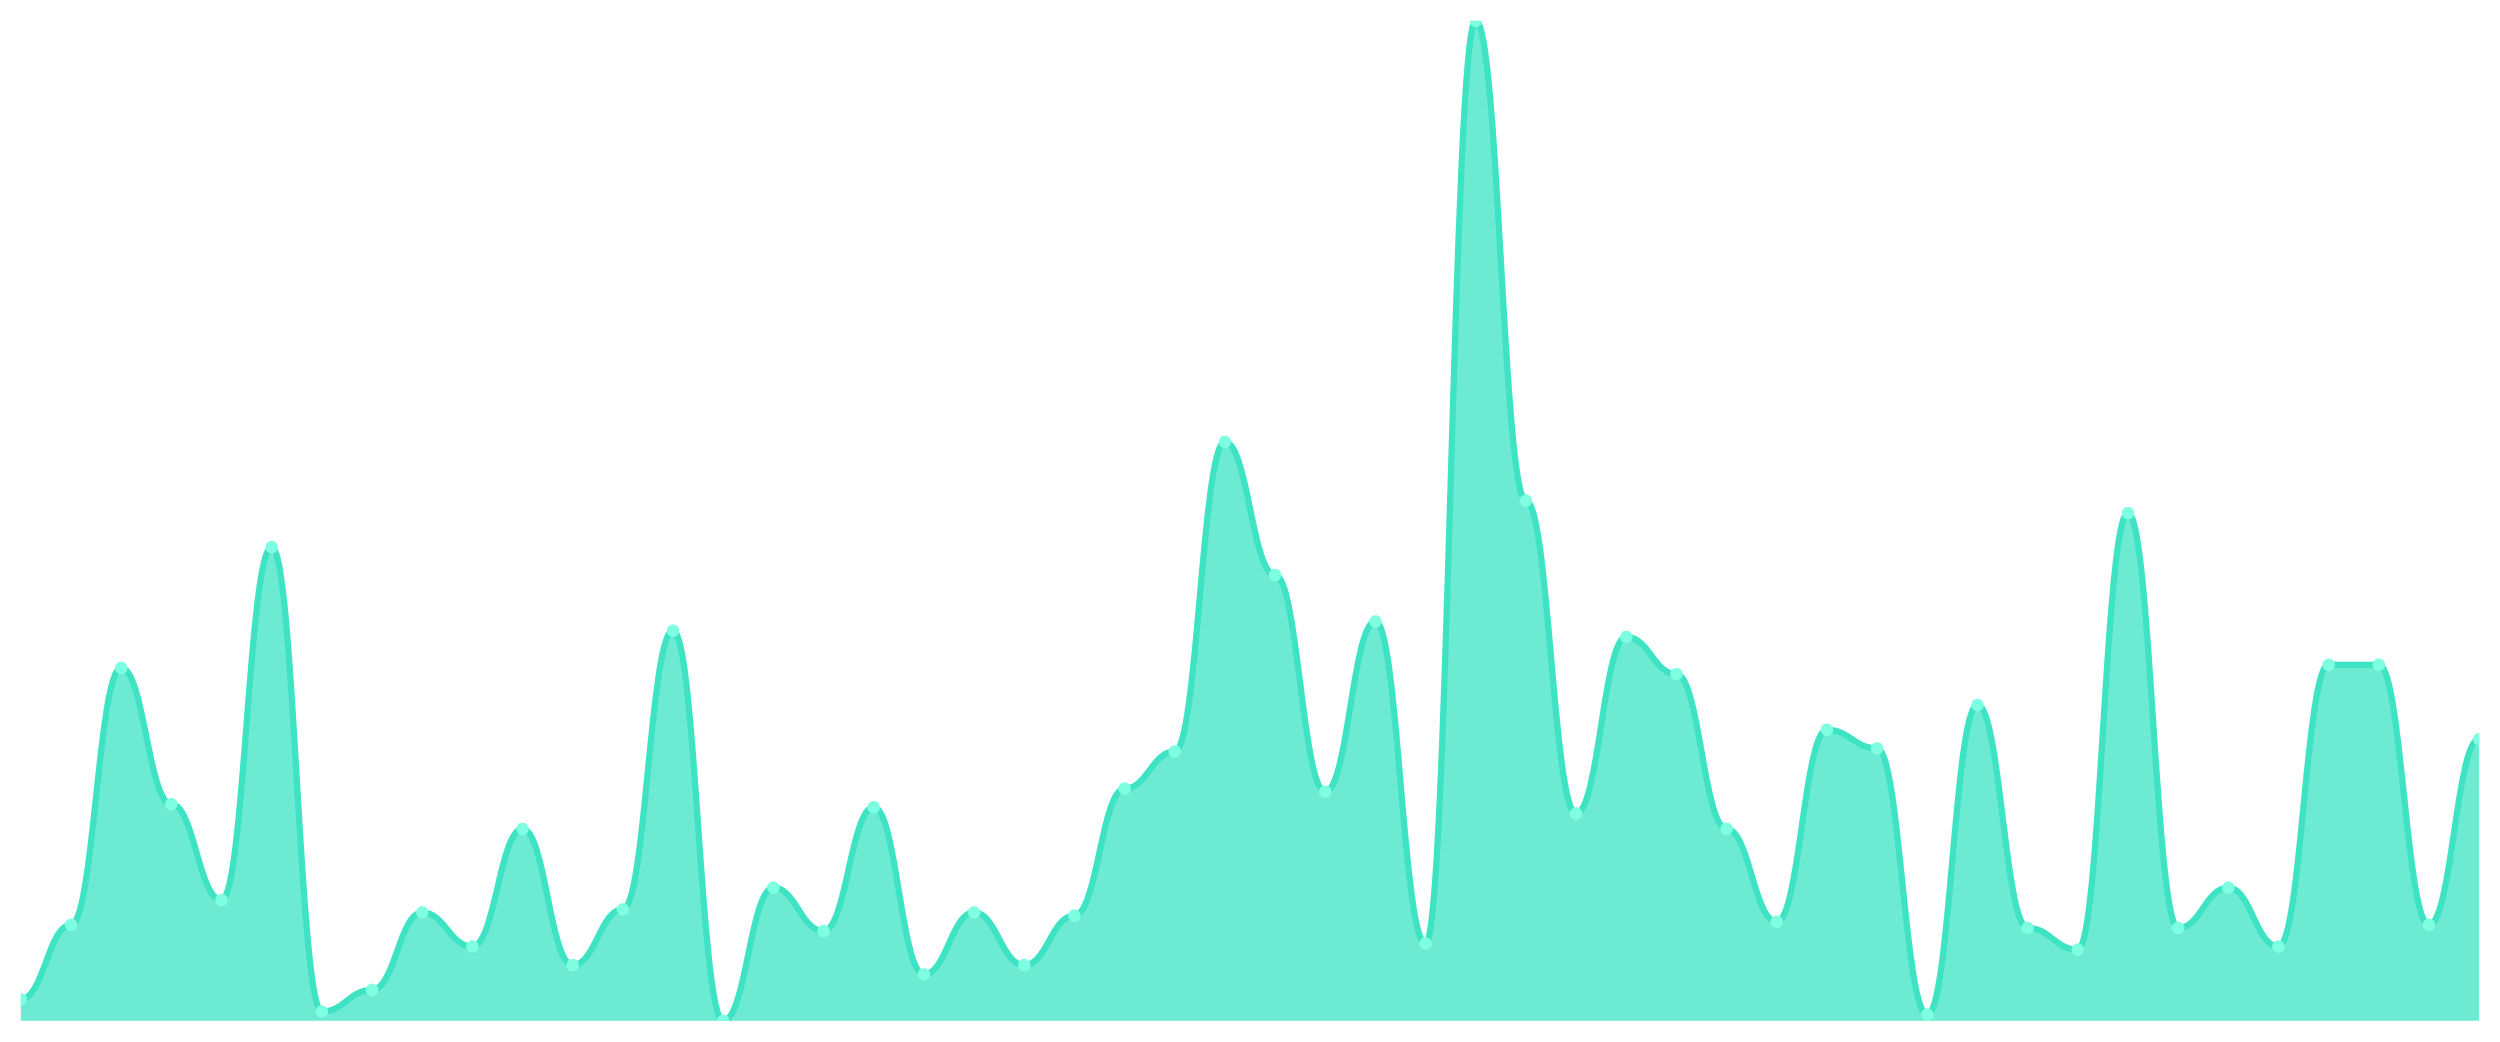
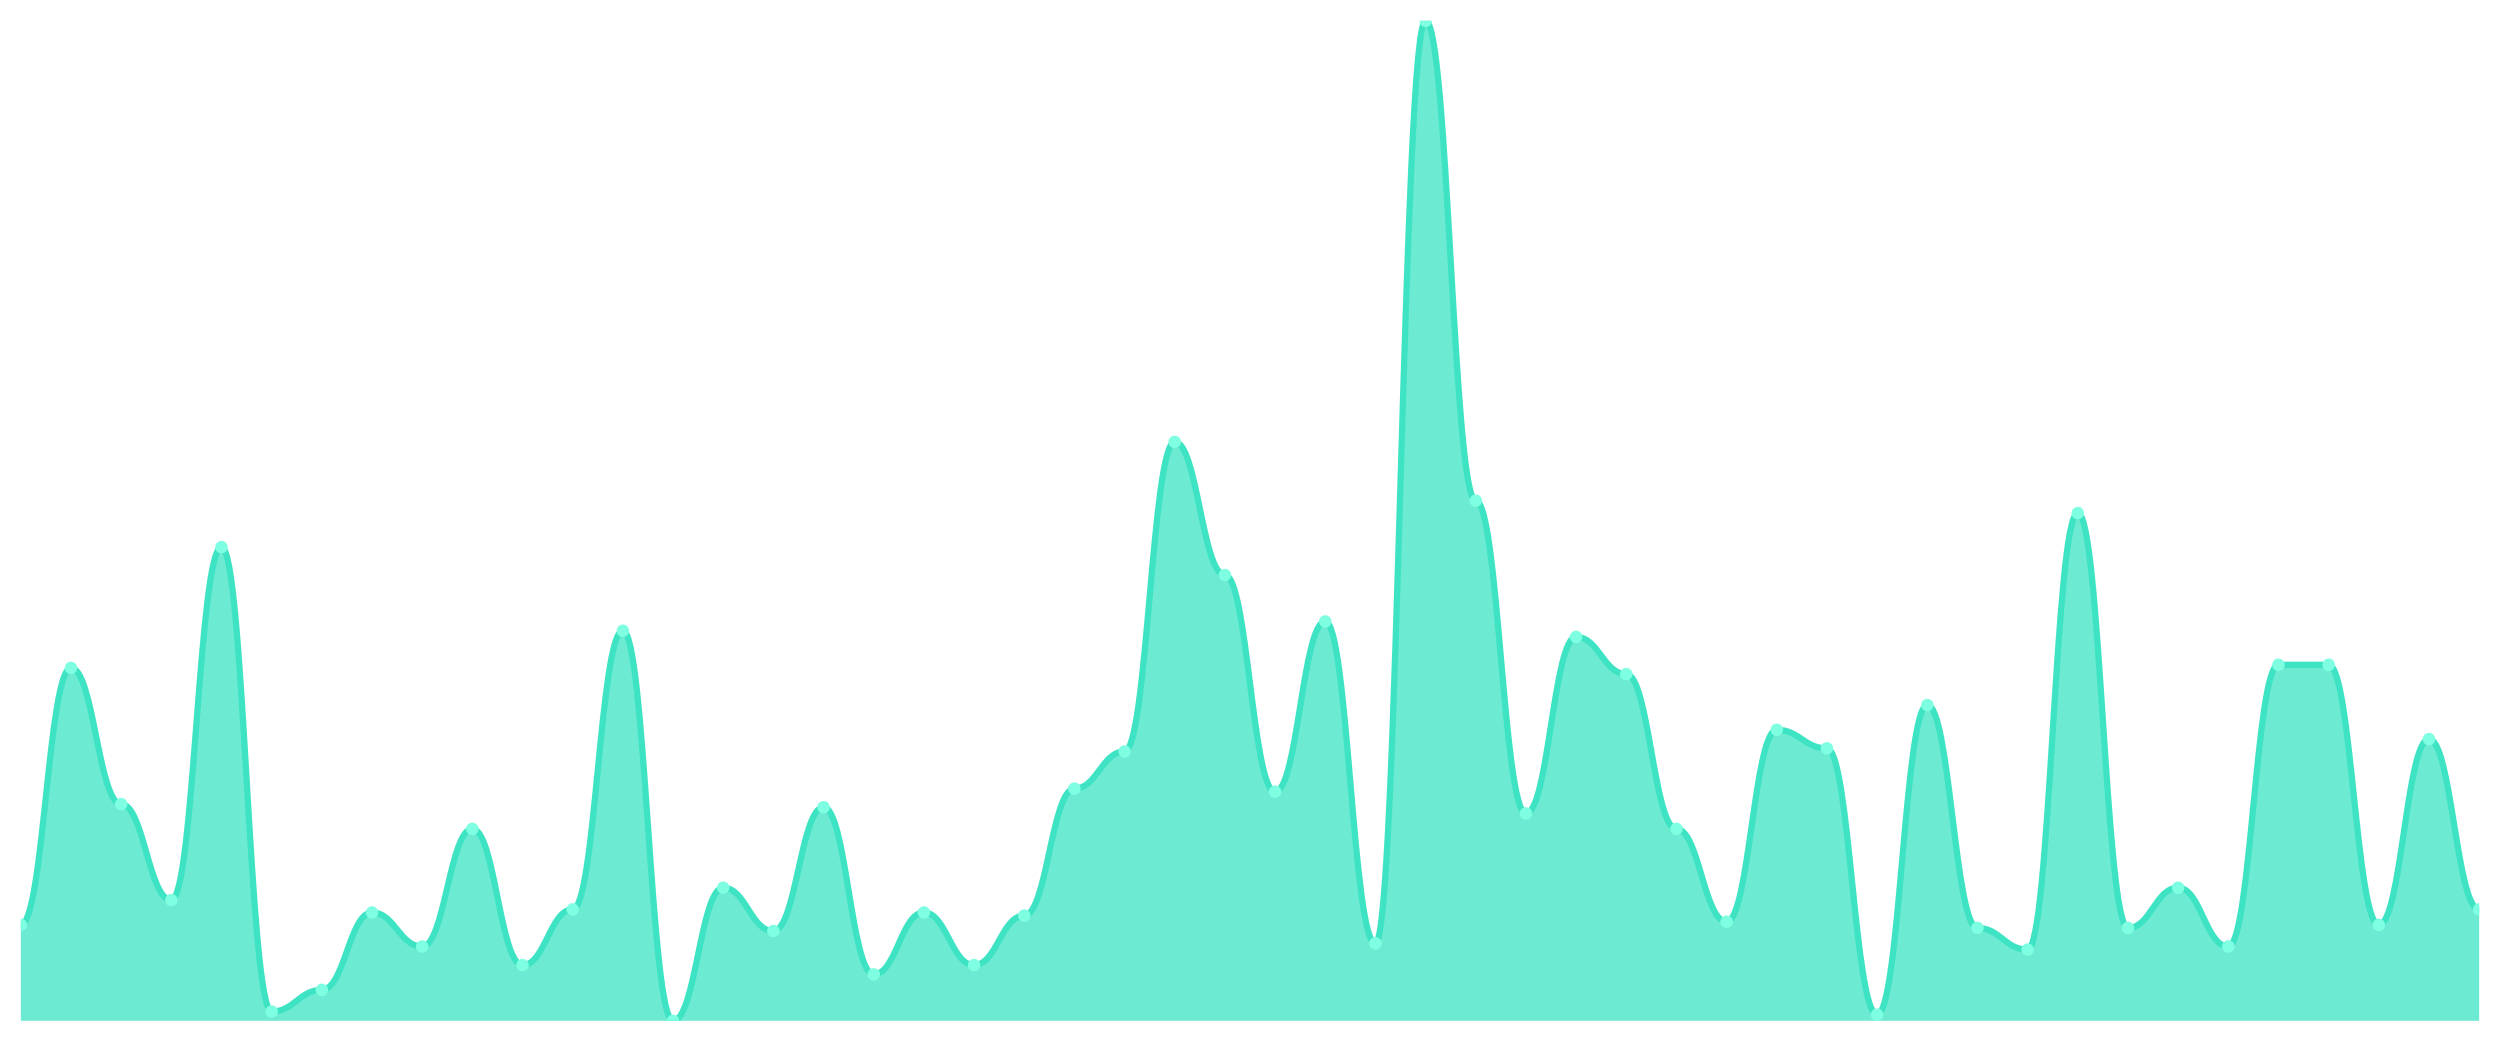
<svg xmlns="http://www.w3.org/2000/svg" viewBox="0 0 1200 500" width="1200" height="500">
  <defs>
    <clipPath id="c">
      <rect x="10" y="10" width="1180" height="480" />
    </clipPath>
  </defs>
  <rect width="1200" height="500" fill="none" />
  <g clip-path="url(#c)">
-     <path d="M 10,490 L 10,479.598 C 20.837,479.598 23.245,443.932 34.082,443.932 C 44.918,443.932 47.327,320.588 58.163,320.588 C 69,320.588 71.408,385.975 82.245,385.975 C 93.082,385.975 95.49,432.043 106.327,432.043 C 117.163,432.043 119.571,262.632 130.408,262.632 C 141.245,262.632 143.653,485.542 154.49,485.542 C 165.327,485.542 167.735,475.139 178.571,475.139 C 189.408,475.139 191.816,437.988 202.653,437.988 C 213.49,437.988 215.898,454.334 226.735,454.334 C 237.571,454.334 239.98,397.864 250.816,397.864 C 261.653,397.864 264.061,463.251 274.898,463.251 C 285.735,463.251 288.143,436.502 298.98,436.502 C 309.816,436.502 312.224,302.755 323.061,302.755 C 333.898,302.755 336.306,490 347.143,490 C 357.98,490 360.388,426.099 371.224,426.099 C 382.061,426.099 384.469,446.904 395.306,446.904 C 406.143,446.904 408.551,387.461 419.388,387.461 C 430.224,387.461 432.633,467.709 443.469,467.709 C 454.306,467.709 456.714,437.988 467.551,437.988 C 478.388,437.988 480.796,463.251 491.633,463.251 C 502.469,463.251 504.878,439.474 515.714,439.474 C 526.551,439.474 528.959,378.545 539.796,378.545 C 550.633,378.545 553.041,360.712 563.878,360.712 C 574.714,360.712 577.122,212.105 587.959,212.105 C 598.796,212.105 601.204,276.006 612.041,276.006 C 622.878,276.006 625.286,380.031 636.122,380.031 C 646.959,380.031 649.367,298.297 660.204,298.297 C 671.041,298.297 673.449,452.848 684.286,452.848 C 695.122,452.848 697.531,10 708.367,10 C 719.204,10 721.612,240.341 732.449,240.341 C 743.286,240.341 745.694,390.433 756.531,390.433 C 767.367,390.433 769.776,305.728 780.612,305.728 C 791.449,305.728 793.857,323.56 804.694,323.56 C 815.531,323.56 817.939,397.864 828.776,397.864 C 839.612,397.864 842.02,442.446 852.857,442.446 C 863.694,442.446 866.102,350.31 876.939,350.31 C 887.776,350.31 890.184,359.226 901.02,359.226 C 911.857,359.226 914.265,487.028 925.102,487.028 C 935.939,487.028 938.347,338.421 949.184,338.421 C 960.02,338.421 962.429,445.418 973.265,445.418 C 984.102,445.418 986.51,455.82 997.347,455.82 C 1008.184,455.82 1010.592,246.285 1021.429,246.285 C 1032.265,246.285 1034.673,445.418 1045.51,445.418 C 1056.347,445.418 1058.755,426.099 1069.592,426.099 C 1080.429,426.099 1082.837,454.334 1093.673,454.334 C 1104.51,454.334 1106.918,319.102 1117.755,319.102 C 1128.592,319.102 1131,319.102 1141.837,319.102 C 1152.673,319.102 1155.082,443.932 1165.918,443.932 C 1176.755,443.932 1179.163,354.768 1190,354.768 L 1190,490 Z" fill="rgba(61,227,195,0.75)" />
-     <path d="M 10,479.598 C 20.837,479.598 23.245,443.932 34.082,443.932 C 44.918,443.932 47.327,320.588 58.163,320.588 C 69,320.588 71.408,385.975 82.245,385.975 C 93.082,385.975 95.49,432.043 106.327,432.043 C 117.163,432.043 119.571,262.632 130.408,262.632 C 141.245,262.632 143.653,485.542 154.49,485.542 C 165.327,485.542 167.735,475.139 178.571,475.139 C 189.408,475.139 191.816,437.988 202.653,437.988 C 213.49,437.988 215.898,454.334 226.735,454.334 C 237.571,454.334 239.98,397.864 250.816,397.864 C 261.653,397.864 264.061,463.251 274.898,463.251 C 285.735,463.251 288.143,436.502 298.98,436.502 C 309.816,436.502 312.224,302.755 323.061,302.755 C 333.898,302.755 336.306,490 347.143,490 C 357.98,490 360.388,426.099 371.224,426.099 C 382.061,426.099 384.469,446.904 395.306,446.904 C 406.143,446.904 408.551,387.461 419.388,387.461 C 430.224,387.461 432.633,467.709 443.469,467.709 C 454.306,467.709 456.714,437.988 467.551,437.988 C 478.388,437.988 480.796,463.251 491.633,463.251 C 502.469,463.251 504.878,439.474 515.714,439.474 C 526.551,439.474 528.959,378.545 539.796,378.545 C 550.633,378.545 553.041,360.712 563.878,360.712 C 574.714,360.712 577.122,212.105 587.959,212.105 C 598.796,212.105 601.204,276.006 612.041,276.006 C 622.878,276.006 625.286,380.031 636.122,380.031 C 646.959,380.031 649.367,298.297 660.204,298.297 C 671.041,298.297 673.449,452.848 684.286,452.848 C 695.122,452.848 697.531,10 708.367,10 C 719.204,10 721.612,240.341 732.449,240.341 C 743.286,240.341 745.694,390.433 756.531,390.433 C 767.367,390.433 769.776,305.728 780.612,305.728 C 791.449,305.728 793.857,323.56 804.694,323.56 C 815.531,323.56 817.939,397.864 828.776,397.864 C 839.612,397.864 842.02,442.446 852.857,442.446 C 863.694,442.446 866.102,350.31 876.939,350.31 C 887.776,350.31 890.184,359.226 901.02,359.226 C 911.857,359.226 914.265,487.028 925.102,487.028 C 935.939,487.028 938.347,338.421 949.184,338.421 C 960.02,338.421 962.429,445.418 973.265,445.418 C 984.102,445.418 986.51,455.82 997.347,455.82 C 1008.184,455.82 1010.592,246.285 1021.429,246.285 C 1032.265,246.285 1034.673,445.418 1045.51,445.418 C 1056.347,445.418 1058.755,426.099 1069.592,426.099 C 1080.429,426.099 1082.837,454.334 1093.673,454.334 C 1104.51,454.334 1106.918,319.102 1117.755,319.102 C 1128.592,319.102 1131,319.102 1141.837,319.102 C 1152.673,319.102 1155.082,443.932 1165.918,443.932 C 1176.755,443.932 1179.163,354.768 1190,354.768" fill="none" stroke="#3de3c3" stroke-width="3" stroke-linecap="round" stroke-linejoin="round" />
-     <circle cx="10" cy="479.598" r="3" fill="#7fffe1" />
-     <circle cx="34.082" cy="443.932" r="3" fill="#7fffe1" />
-     <circle cx="58.163" cy="320.588" r="3" fill="#7fffe1" />
-     <circle cx="82.245" cy="385.975" r="3" fill="#7fffe1" />
-     <circle cx="106.327" cy="432.043" r="3" fill="#7fffe1" />
-     <circle cx="130.408" cy="262.632" r="3" fill="#7fffe1" />
-     <circle cx="154.49" cy="485.542" r="3" fill="#7fffe1" />
-     <circle cx="178.571" cy="475.139" r="3" fill="#7fffe1" />
-     <circle cx="202.653" cy="437.988" r="3" fill="#7fffe1" />
-     <circle cx="226.735" cy="454.334" r="3" fill="#7fffe1" />
-     <circle cx="250.816" cy="397.864" r="3" fill="#7fffe1" />
-     <circle cx="274.898" cy="463.251" r="3" fill="#7fffe1" />
-     <circle cx="298.98" cy="436.502" r="3" fill="#7fffe1" />
-     <circle cx="323.061" cy="302.755" r="3" fill="#7fffe1" />
-     <circle cx="347.143" cy="490" r="3" fill="#7fffe1" />
-     <circle cx="371.224" cy="426.099" r="3" fill="#7fffe1" />
-     <circle cx="395.306" cy="446.904" r="3" fill="#7fffe1" />
-     <circle cx="419.388" cy="387.461" r="3" fill="#7fffe1" />
-     <circle cx="443.469" cy="467.709" r="3" fill="#7fffe1" />
-     <circle cx="467.551" cy="437.988" r="3" fill="#7fffe1" />
-     <circle cx="491.633" cy="463.251" r="3" fill="#7fffe1" />
-     <circle cx="515.714" cy="439.474" r="3" fill="#7fffe1" />
-     <circle cx="539.796" cy="378.545" r="3" fill="#7fffe1" />
-     <circle cx="563.878" cy="360.712" r="3" fill="#7fffe1" />
-     <circle cx="587.959" cy="212.105" r="3" fill="#7fffe1" />
-     <circle cx="612.041" cy="276.006" r="3" fill="#7fffe1" />
-     <circle cx="636.122" cy="380.031" r="3" fill="#7fffe1" />
-     <circle cx="660.204" cy="298.297" r="3" fill="#7fffe1" />
-     <circle cx="684.286" cy="452.848" r="3" fill="#7fffe1" />
-     <circle cx="708.367" cy="10" r="3" fill="#7fffe1" />
-     <circle cx="732.449" cy="240.341" r="3" fill="#7fffe1" />
-     <circle cx="756.531" cy="390.433" r="3" fill="#7fffe1" />
-     <circle cx="780.612" cy="305.728" r="3" fill="#7fffe1" />
-     <circle cx="804.694" cy="323.56" r="3" fill="#7fffe1" />
-     <circle cx="828.776" cy="397.864" r="3" fill="#7fffe1" />
-     <circle cx="852.857" cy="442.446" r="3" fill="#7fffe1" />
-     <circle cx="876.939" cy="350.31" r="3" fill="#7fffe1" />
-     <circle cx="901.02" cy="359.226" r="3" fill="#7fffe1" />
-     <circle cx="925.102" cy="487.028" r="3" fill="#7fffe1" />
-     <circle cx="949.184" cy="338.421" r="3" fill="#7fffe1" />
-     <circle cx="973.265" cy="445.418" r="3" fill="#7fffe1" />
-     <circle cx="997.347" cy="455.82" r="3" fill="#7fffe1" />
-     <circle cx="1021.429" cy="246.285" r="3" fill="#7fffe1" />
-     <circle cx="1045.51" cy="445.418" r="3" fill="#7fffe1" />
-     <circle cx="1069.592" cy="426.099" r="3" fill="#7fffe1" />
-     <circle cx="1093.673" cy="454.334" r="3" fill="#7fffe1" />
+     <path d="M 10,490 L 10,443.932 C 20.837,443.932 23.245,320.588 34.082,320.588 C 44.918,320.588 47.327,385.975 58.163,385.975 C 69,385.975 71.408,432.043 82.245,432.043 C 93.082,432.043 95.49,262.632 106.327,262.632 C 117.163,262.632 119.571,485.542 130.408,485.542 C 141.245,485.542 143.653,475.139 154.49,475.139 C 165.327,475.139 167.735,437.988 178.571,437.988 C 189.408,437.988 191.816,454.334 202.653,454.334 C 213.49,454.334 215.898,397.864 226.735,397.864 C 237.571,397.864 239.98,463.251 250.816,463.251 C 261.653,463.251 264.061,436.502 274.898,436.502 C 285.735,436.502 288.143,302.755 298.98,302.755 C 309.816,302.755 312.224,490 323.061,490 C 333.898,490 336.306,426.099 347.143,426.099 C 357.98,426.099 360.388,446.904 371.224,446.904 C 382.061,446.904 384.469,387.461 395.306,387.461 C 406.143,387.461 408.551,467.709 419.388,467.709 C 430.224,467.709 432.633,437.988 443.469,437.988 C 454.306,437.988 456.714,463.251 467.551,463.251 C 478.388,463.251 480.796,439.474 491.633,439.474 C 502.469,439.474 504.878,378.545 515.714,378.545 C 526.551,378.545 528.959,360.712 539.796,360.712 C 550.633,360.712 553.041,212.105 563.878,212.105 C 574.714,212.105 577.122,276.006 587.959,276.006 C 598.796,276.006 601.204,380.031 612.041,380.031 C 622.878,380.031 625.286,298.297 636.122,298.297 C 646.959,298.297 649.367,452.848 660.204,452.848 C 671.041,452.848 673.449,10 684.286,10 C 695.122,10 697.531,240.341 708.367,240.341 C 719.204,240.341 721.612,390.433 732.449,390.433 C 743.286,390.433 745.694,305.728 756.531,305.728 C 767.367,305.728 769.776,323.56 780.612,323.56 C 791.449,323.56 793.857,397.864 804.694,397.864 C 815.531,397.864 817.939,442.446 828.776,442.446 C 839.612,442.446 842.02,350.31 852.857,350.31 C 863.694,350.31 866.102,359.226 876.939,359.226 C 887.776,359.226 890.184,487.028 901.02,487.028 C 911.857,487.028 914.265,338.421 925.102,338.421 C 935.939,338.421 938.347,445.418 949.184,445.418 C 960.02,445.418 962.429,455.82 973.265,455.82 C 984.102,455.82 986.51,246.285 997.347,246.285 C 1008.184,246.285 1010.592,445.418 1021.429,445.418 C 1032.265,445.418 1034.673,426.099 1045.51,426.099 C 1056.347,426.099 1058.755,454.334 1069.592,454.334 C 1080.429,454.334 1082.837,319.102 1093.673,319.102 C 1104.51,319.102 1106.918,319.102 1117.755,319.102 C 1128.592,319.102 1131,443.932 1141.837,443.932 C 1152.673,443.932 1155.082,354.768 1165.918,354.768 C 1176.755,354.768 1179.163,436.502 1190,436.502 L 1190,490 Z" fill="rgba(61,227,195,0.75)" />
+     <path d="M 10,443.932 C 20.837,443.932 23.245,320.588 34.082,320.588 C 44.918,320.588 47.327,385.975 58.163,385.975 C 69,385.975 71.408,432.043 82.245,432.043 C 93.082,432.043 95.49,262.632 106.327,262.632 C 117.163,262.632 119.571,485.542 130.408,485.542 C 141.245,485.542 143.653,475.139 154.49,475.139 C 165.327,475.139 167.735,437.988 178.571,437.988 C 189.408,437.988 191.816,454.334 202.653,454.334 C 213.49,454.334 215.898,397.864 226.735,397.864 C 237.571,397.864 239.98,463.251 250.816,463.251 C 261.653,463.251 264.061,436.502 274.898,436.502 C 285.735,436.502 288.143,302.755 298.98,302.755 C 309.816,302.755 312.224,490 323.061,490 C 333.898,490 336.306,426.099 347.143,426.099 C 357.98,426.099 360.388,446.904 371.224,446.904 C 382.061,446.904 384.469,387.461 395.306,387.461 C 406.143,387.461 408.551,467.709 419.388,467.709 C 430.224,467.709 432.633,437.988 443.469,437.988 C 454.306,437.988 456.714,463.251 467.551,463.251 C 478.388,463.251 480.796,439.474 491.633,439.474 C 502.469,439.474 504.878,378.545 515.714,378.545 C 526.551,378.545 528.959,360.712 539.796,360.712 C 550.633,360.712 553.041,212.105 563.878,212.105 C 574.714,212.105 577.122,276.006 587.959,276.006 C 598.796,276.006 601.204,380.031 612.041,380.031 C 622.878,380.031 625.286,298.297 636.122,298.297 C 646.959,298.297 649.367,452.848 660.204,452.848 C 671.041,452.848 673.449,10 684.286,10 C 695.122,10 697.531,240.341 708.367,240.341 C 719.204,240.341 721.612,390.433 732.449,390.433 C 743.286,390.433 745.694,305.728 756.531,305.728 C 767.367,305.728 769.776,323.56 780.612,323.56 C 791.449,323.56 793.857,397.864 804.694,397.864 C 815.531,397.864 817.939,442.446 828.776,442.446 C 839.612,442.446 842.02,350.31 852.857,350.31 C 863.694,350.31 866.102,359.226 876.939,359.226 C 887.776,359.226 890.184,487.028 901.02,487.028 C 911.857,487.028 914.265,338.421 925.102,338.421 C 935.939,338.421 938.347,445.418 949.184,445.418 C 960.02,445.418 962.429,455.82 973.265,455.82 C 984.102,455.82 986.51,246.285 997.347,246.285 C 1008.184,246.285 1010.592,445.418 1021.429,445.418 C 1032.265,445.418 1034.673,426.099 1045.51,426.099 C 1056.347,426.099 1058.755,454.334 1069.592,454.334 C 1080.429,454.334 1082.837,319.102 1093.673,319.102 C 1104.51,319.102 1106.918,319.102 1117.755,319.102 C 1128.592,319.102 1131,443.932 1141.837,443.932 C 1152.673,443.932 1155.082,354.768 1165.918,354.768 C 1176.755,354.768 1179.163,436.502 1190,436.502" fill="none" stroke="#3de3c3" stroke-width="3" stroke-linecap="round" stroke-linejoin="round" />
+     <circle cx="10" cy="443.932" r="3" fill="#7fffe1" />
+     <circle cx="34.082" cy="320.588" r="3" fill="#7fffe1" />
+     <circle cx="58.163" cy="385.975" r="3" fill="#7fffe1" />
+     <circle cx="82.245" cy="432.043" r="3" fill="#7fffe1" />
+     <circle cx="106.327" cy="262.632" r="3" fill="#7fffe1" />
+     <circle cx="130.408" cy="485.542" r="3" fill="#7fffe1" />
+     <circle cx="154.49" cy="475.139" r="3" fill="#7fffe1" />
+     <circle cx="178.571" cy="437.988" r="3" fill="#7fffe1" />
+     <circle cx="202.653" cy="454.334" r="3" fill="#7fffe1" />
+     <circle cx="226.735" cy="397.864" r="3" fill="#7fffe1" />
+     <circle cx="250.816" cy="463.251" r="3" fill="#7fffe1" />
+     <circle cx="274.898" cy="436.502" r="3" fill="#7fffe1" />
+     <circle cx="298.98" cy="302.755" r="3" fill="#7fffe1" />
+     <circle cx="323.061" cy="490" r="3" fill="#7fffe1" />
+     <circle cx="347.143" cy="426.099" r="3" fill="#7fffe1" />
+     <circle cx="371.224" cy="446.904" r="3" fill="#7fffe1" />
+     <circle cx="395.306" cy="387.461" r="3" fill="#7fffe1" />
+     <circle cx="419.388" cy="467.709" r="3" fill="#7fffe1" />
+     <circle cx="443.469" cy="437.988" r="3" fill="#7fffe1" />
+     <circle cx="467.551" cy="463.251" r="3" fill="#7fffe1" />
+     <circle cx="491.633" cy="439.474" r="3" fill="#7fffe1" />
+     <circle cx="515.714" cy="378.545" r="3" fill="#7fffe1" />
+     <circle cx="539.796" cy="360.712" r="3" fill="#7fffe1" />
+     <circle cx="563.878" cy="212.105" r="3" fill="#7fffe1" />
+     <circle cx="587.959" cy="276.006" r="3" fill="#7fffe1" />
+     <circle cx="612.041" cy="380.031" r="3" fill="#7fffe1" />
+     <circle cx="636.122" cy="298.297" r="3" fill="#7fffe1" />
+     <circle cx="660.204" cy="452.848" r="3" fill="#7fffe1" />
+     <circle cx="684.286" cy="10" r="3" fill="#7fffe1" />
+     <circle cx="708.367" cy="240.341" r="3" fill="#7fffe1" />
+     <circle cx="732.449" cy="390.433" r="3" fill="#7fffe1" />
+     <circle cx="756.531" cy="305.728" r="3" fill="#7fffe1" />
+     <circle cx="780.612" cy="323.56" r="3" fill="#7fffe1" />
+     <circle cx="804.694" cy="397.864" r="3" fill="#7fffe1" />
+     <circle cx="828.776" cy="442.446" r="3" fill="#7fffe1" />
+     <circle cx="852.857" cy="350.31" r="3" fill="#7fffe1" />
+     <circle cx="876.939" cy="359.226" r="3" fill="#7fffe1" />
+     <circle cx="901.02" cy="487.028" r="3" fill="#7fffe1" />
+     <circle cx="925.102" cy="338.421" r="3" fill="#7fffe1" />
+     <circle cx="949.184" cy="445.418" r="3" fill="#7fffe1" />
+     <circle cx="973.265" cy="455.82" r="3" fill="#7fffe1" />
+     <circle cx="997.347" cy="246.285" r="3" fill="#7fffe1" />
+     <circle cx="1021.429" cy="445.418" r="3" fill="#7fffe1" />
+     <circle cx="1045.51" cy="426.099" r="3" fill="#7fffe1" />
+     <circle cx="1069.592" cy="454.334" r="3" fill="#7fffe1" />
+     <circle cx="1093.673" cy="319.102" r="3" fill="#7fffe1" />
    <circle cx="1117.755" cy="319.102" r="3" fill="#7fffe1" />
-     <circle cx="1141.837" cy="319.102" r="3" fill="#7fffe1" />
-     <circle cx="1165.918" cy="443.932" r="3" fill="#7fffe1" />
-     <circle cx="1190" cy="354.768" r="3" fill="#7fffe1" />
+     <circle cx="1141.837" cy="443.932" r="3" fill="#7fffe1" />
+     <circle cx="1165.918" cy="354.768" r="3" fill="#7fffe1" />
+     <circle cx="1190" cy="436.502" r="3" fill="#7fffe1" />
  </g>
</svg>
